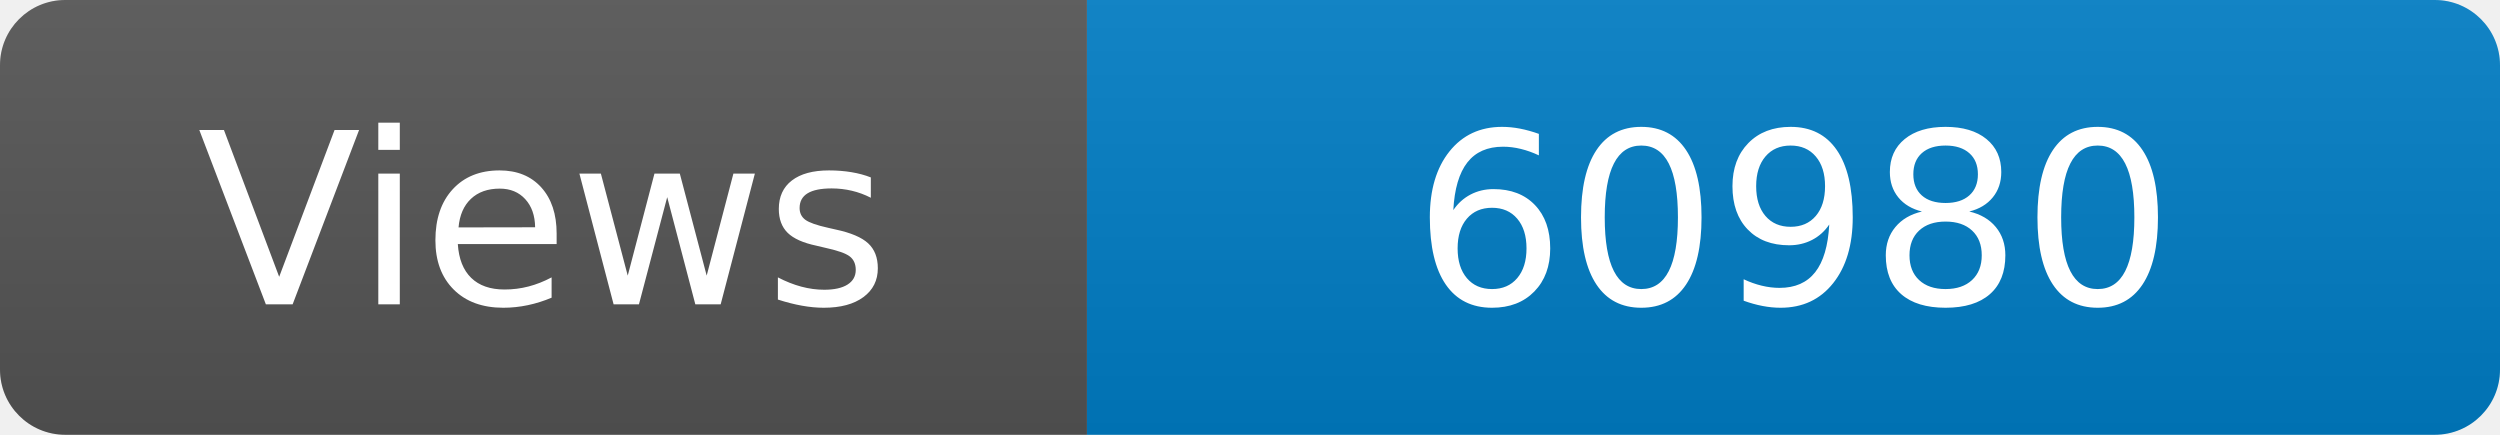
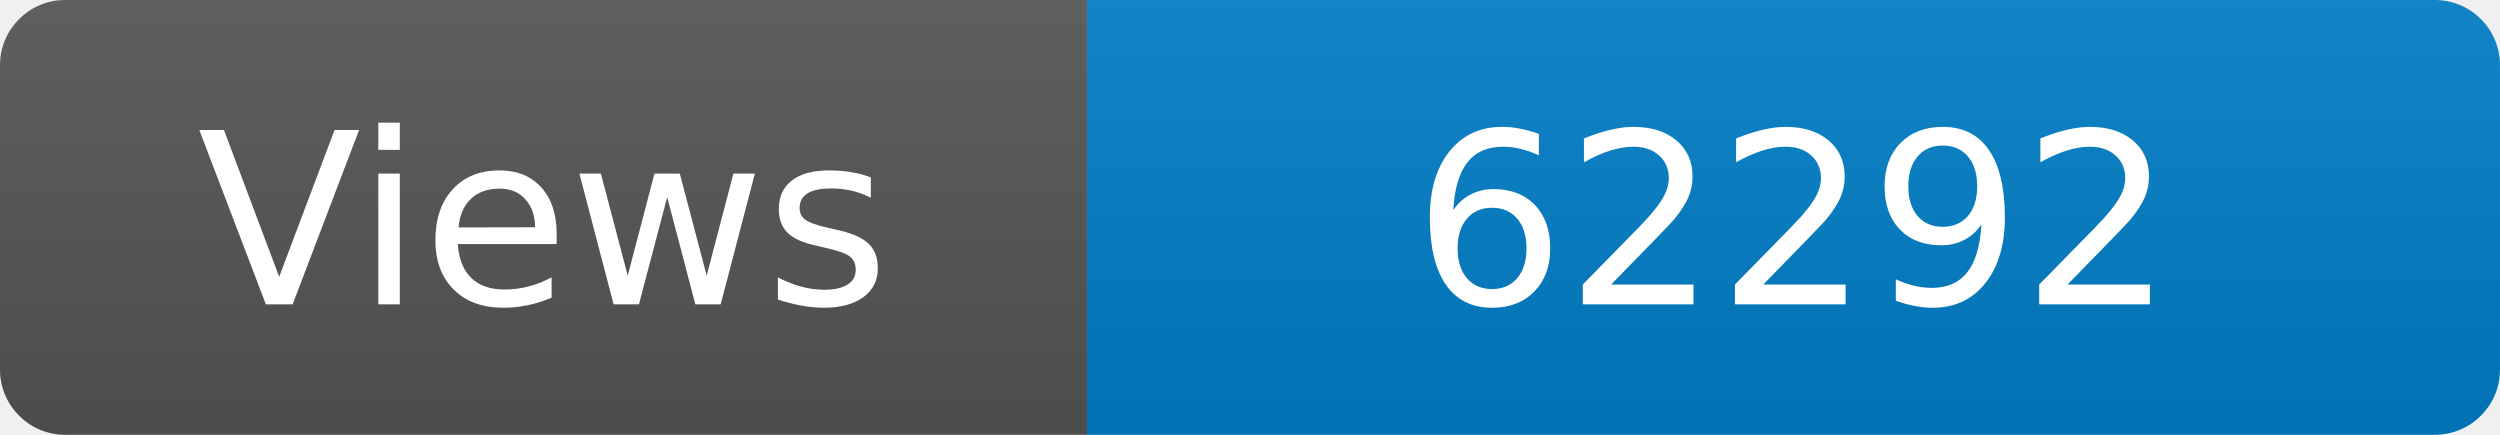
<svg xmlns="http://www.w3.org/2000/svg" width="115" height="20" role="img" aria-label="Maintained?: yes">
  <linearGradient id="s" x2="0" y2="100%">
    <stop offset="0" stop-color="#bbb" stop-opacity=".1" />
    <stop offset="1" stop-opacity=".1" />
  </linearGradient>
  <clipPath id="r">
    <rect width="115" height="20" rx="3" fill="#fff" />
  </clipPath>
  <g clip-path="url(#r)">
    <rect width="50" height="20" fill="#555" />
    <rect x="50" width="160" height="20" fill="#007ec6" />
    <rect width="115" height="20" fill="url(#s)" />
  </g>
  <g fill="#fff" text-anchor="middle" font-family="Verdana,Geneva,DejaVu Sans,sans-serif" font-size="110">
    <text x="250" y="140" transform="scale(.1)" fill="#fff">Views</text>
-     <text x="825" y="140" transform="scale(.1)" fill="#fff">60980</text>
+     <text x="825" y="140" transform="scale(.1)" fill="#fff">62292</text>
  </g>
</svg>
